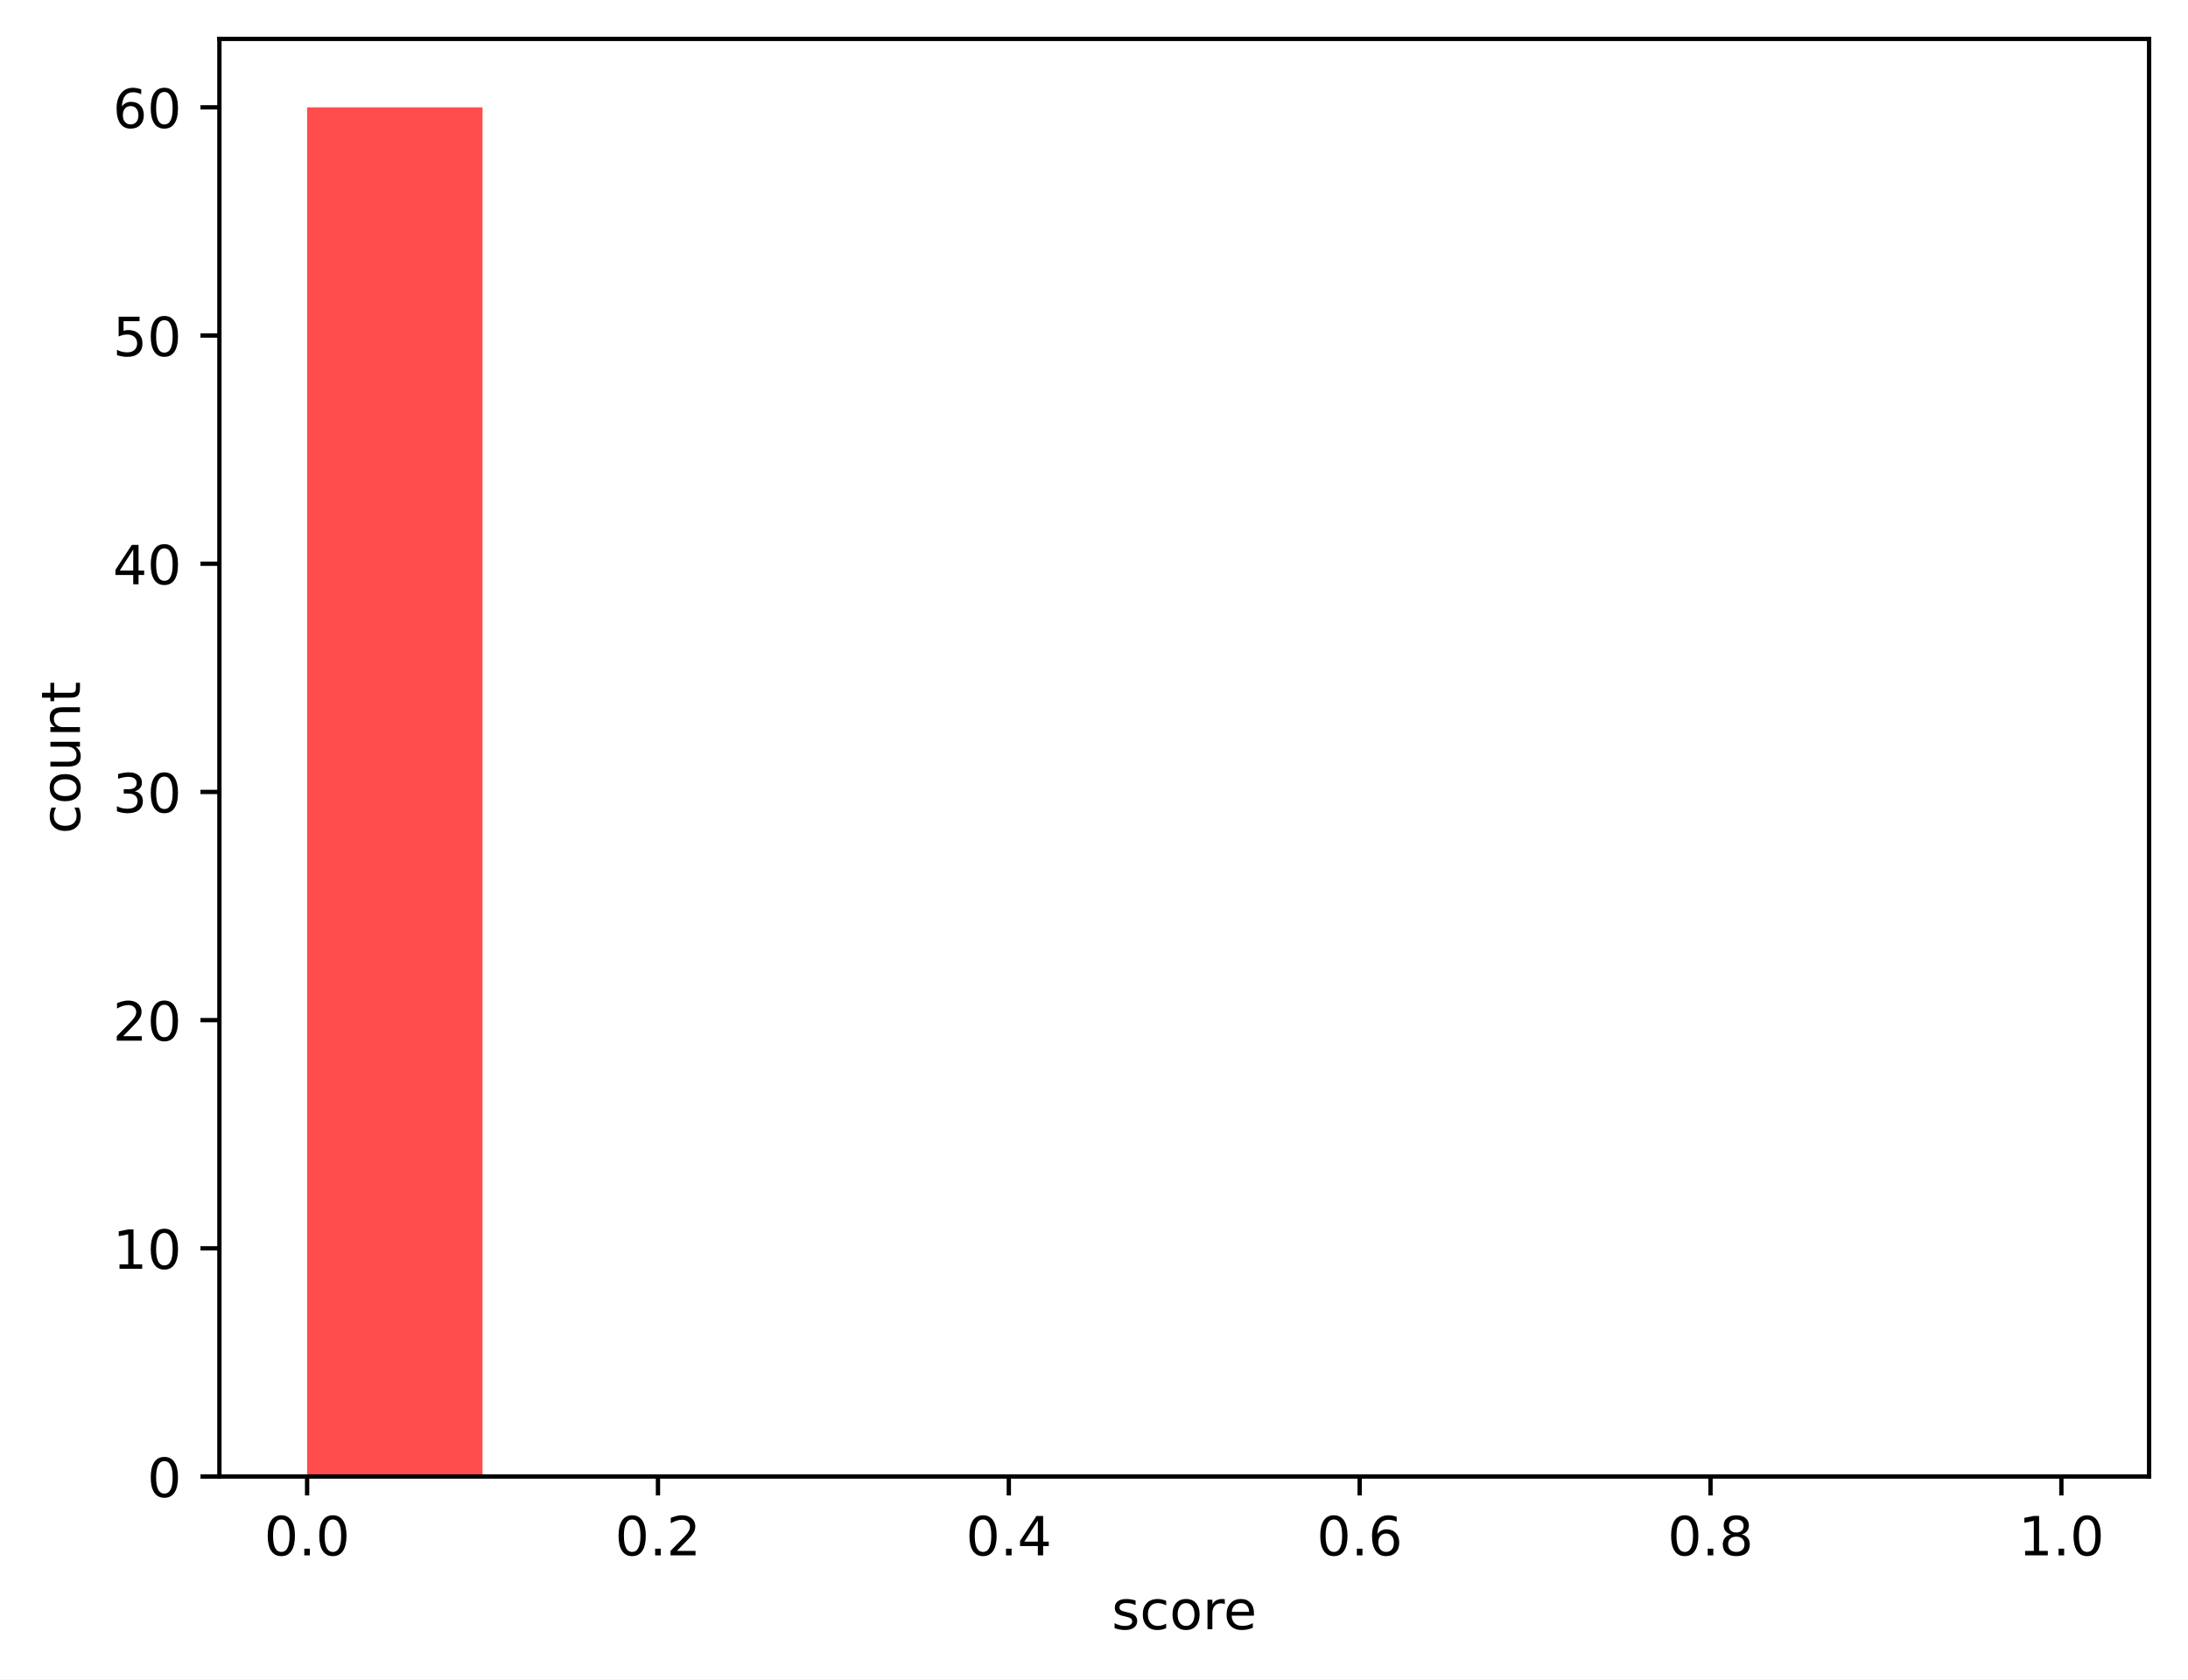
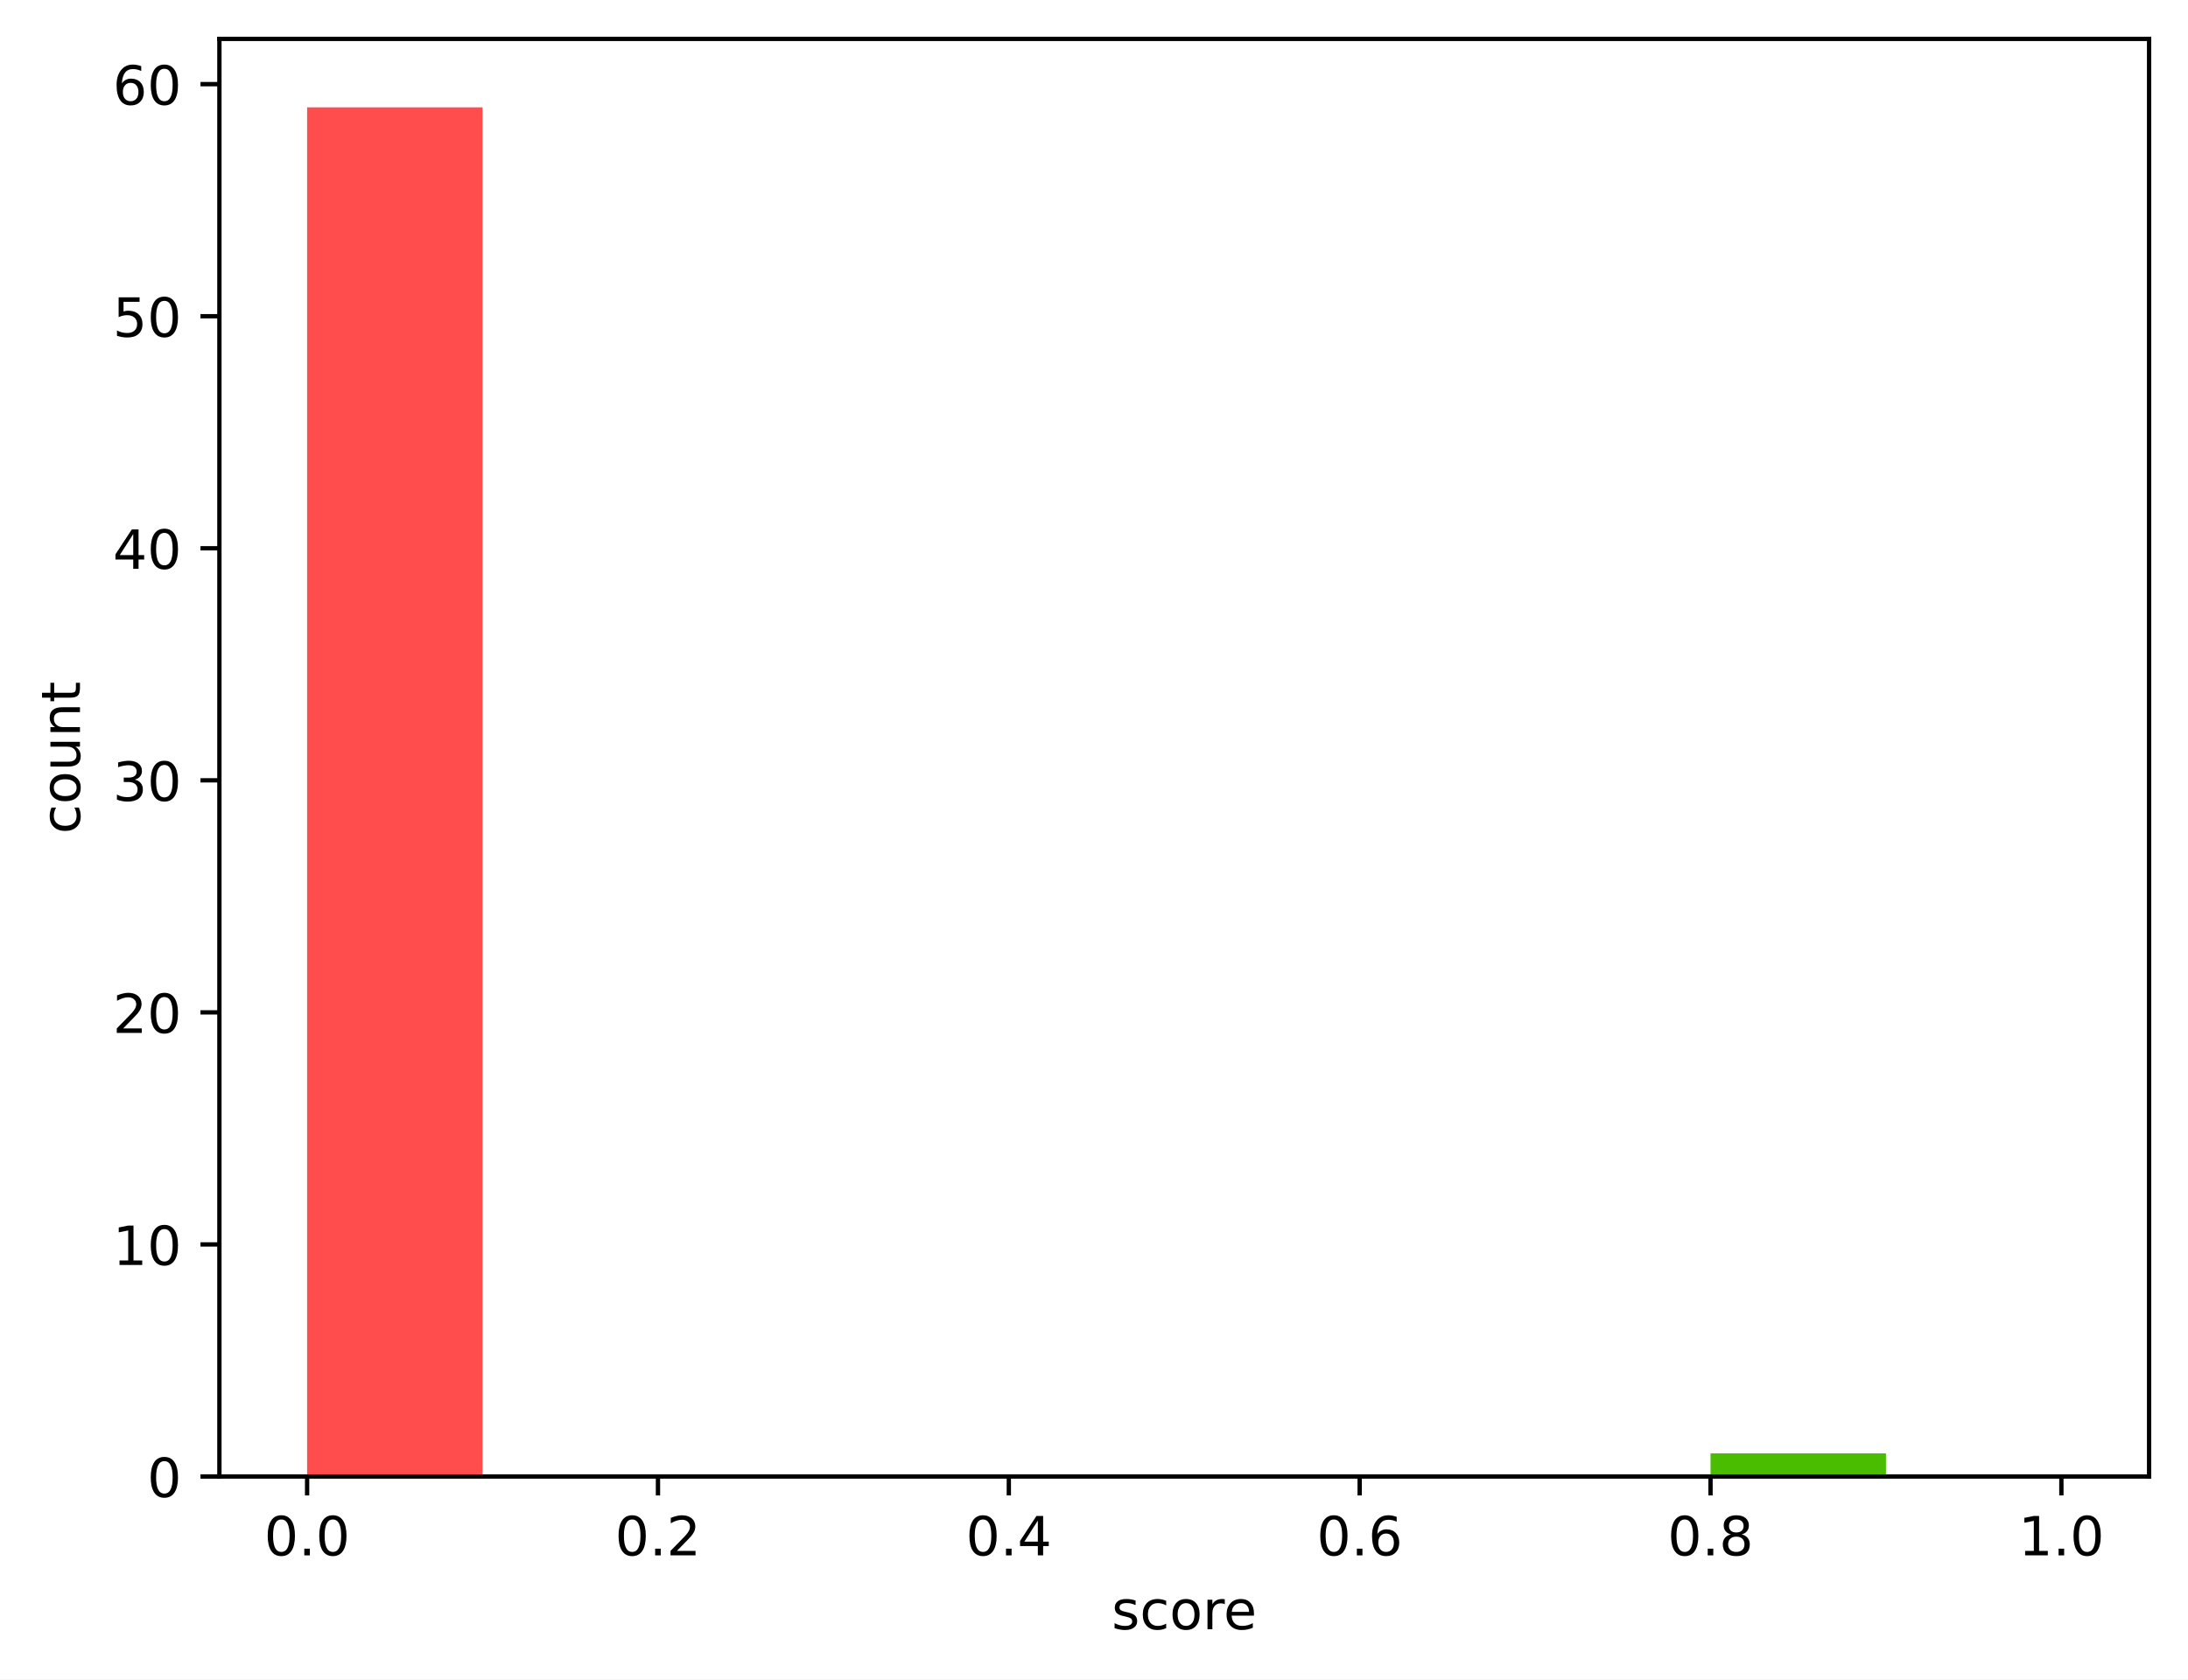
<svg xmlns="http://www.w3.org/2000/svg" xmlns:xlink="http://www.w3.org/1999/xlink" width="404.923pt" height="310.868pt" viewBox="0 0 404.923 310.868" version="1.1">
  <defs>
    <style type="text/css">*{stroke-linejoin: round; stroke-linecap: butt}</style>
  </defs>
  <g id="figure_1">
    <g id="patch_1">
      <path d="M 0 310.868  L 404.923 310.868  L 404.923 0  L 0 0  z " style="fill: #ffffff" />
    </g>
    <g id="axes_1">
      <g id="patch_2">
        <path d="M 40.603 273.312  L 397.723 273.312  L 397.723 7.2  L 40.603 7.2  z " style="fill: #ffffff" />
      </g>
      <g id="patch_3">
-         <path d="M 56.836 273.312  L 89.301 273.312  L 89.301 19.872  L 56.836 19.872  z " clip-path="url(#pc5ad85d662)" style="fill: #ff4d4d" />
+         <path d="M 56.836 273.312  L 89.301 273.312  L 89.301 19.872  L 56.836 19.872  z " clip-path="url(#p211f9cb707)" style="fill: #ff4d4d" />
      </g>
      <g id="patch_4">
-         <path d="M 89.301 273.312  L 121.767 273.312  L 121.767 273.312  L 89.301 273.312  z " clip-path="url(#pc5ad85d662)" style="fill: #ff6038" />
+         <path d="M 89.301 273.312  L 121.767 273.312  L 121.767 273.312  L 89.301 273.312  z " clip-path="url(#p211f9cb707)" style="fill: #ff6038" />
      </g>
      <g id="patch_5">
-         <path d="M 121.767 273.312  L 154.232 273.312  L 154.232 273.312  L 121.767 273.312  z " clip-path="url(#pc5ad85d662)" style="fill: #ff7e29" />
+         <path d="M 121.767 273.312  L 154.232 273.312  L 154.232 273.312  L 121.767 273.312  z " clip-path="url(#p211f9cb707)" style="fill: #ff7e29" />
      </g>
      <g id="patch_6">
-         <path d="M 154.232 273.312  L 186.698 273.312  L 186.698 273.312  L 154.232 273.312  z " clip-path="url(#pc5ad85d662)" style="fill: #ffa114" />
+         <path d="M 154.232 273.312  L 186.698 273.312  L 186.698 273.312  L 154.232 273.312  z " clip-path="url(#p211f9cb707)" style="fill: #ffa114" />
      </g>
      <g id="patch_7">
-         <path d="M 186.698 273.312  L 219.163 273.312  L 219.163 273.312  L 186.698 273.312  z " clip-path="url(#pc5ad85d662)" style="fill: #ffcd05" />
+         <path d="M 186.698 273.312  L 219.163 273.312  L 219.163 273.312  L 186.698 273.312  z " clip-path="url(#p211f9cb707)" style="fill: #ffcd05" />
      </g>
      <g id="patch_8">
-         <path d="M 219.163 273.312  L 251.629 273.312  L 251.629 273.312  L 219.163 273.312  z " clip-path="url(#pc5ad85d662)" style="fill: #f0f000" />
+         <path d="M 219.163 273.312  L 251.629 273.312  L 251.629 273.312  L 219.163 273.312  z " clip-path="url(#p211f9cb707)" style="fill: #f0f000" />
      </g>
      <g id="patch_9">
-         <path d="M 251.629 273.312  L 284.094 273.312  L 284.094 273.312  L 251.629 273.312  z " clip-path="url(#pc5ad85d662)" style="fill: #b4e000" />
+         <path d="M 251.629 273.312  L 284.094 273.312  L 284.094 273.312  L 251.629 273.312  z " clip-path="url(#p211f9cb707)" style="fill: #b4e000" />
      </g>
      <g id="patch_10">
-         <path d="M 284.094 273.312  L 316.559 273.312  L 316.559 273.312  L 284.094 273.312  z " clip-path="url(#pc5ad85d662)" style="fill: #7acc00" />
+         <path d="M 284.094 273.312  L 316.559 273.312  L 316.559 273.312  L 284.094 273.312  z " clip-path="url(#p211f9cb707)" style="fill: #7acc00" />
      </g>
      <g id="patch_11">
-         <path d="M 316.559 273.312  L 349.025 273.312  L 349.025 273.312  L 316.559 273.312  z " clip-path="url(#pc5ad85d662)" style="fill: #4bbd00" />
+         <path d="M 316.559 273.312  L 349.025 273.312  L 349.025 269.016  L 316.559 269.016  z " clip-path="url(#p211f9cb707)" style="fill: #4bbd00" />
      </g>
      <g id="patch_12">
-         <path d="M 349.025 273.312  L 381.49 273.312  L 381.49 273.312  L 349.025 273.312  z " clip-path="url(#pc5ad85d662)" style="fill: #22a800" />
+         <path d="M 349.025 273.312  L 381.49 273.312  L 381.49 273.312  L 349.025 273.312  z " clip-path="url(#p211f9cb707)" style="fill: #22a800" />
      </g>
      <g id="matplotlib.axis_1">
        <g id="xtick_1">
          <g id="line2d_1">
            <defs>
-               <path id="mc3e8ee1929" d="M 0 0  L 0 3.5  " style="stroke: #000000; stroke-width: 0.8" />
+               <path id="mf052f1dbda" d="M 0 0  L 0 3.5  " style="stroke: #000000; stroke-width: 0.8" />
            </defs>
            <g>
-               <use xlink:href="#mc3e8ee1929" x="56.836" y="273.312" style="stroke: #000000; stroke-width: 0.8" />
+               <use xlink:href="#mf052f1dbda" x="56.836" y="273.312" style="stroke: #000000; stroke-width: 0.8" />
            </g>
          </g>
          <g id="text_1">
            <g transform="translate(48.88429 287.9104) scale(0.1 -0.1)">
              <defs>
                <path id="DejaVuSans-30" d="M 2034 4250  Q 1547 4250 1301 3770  Q 1056 3291 1056 2328  Q 1056 1369 1301 889  Q 1547 409 2034 409  Q 2525 409 2770 889  Q 3016 1369 3016 2328  Q 3016 3291 2770 3770  Q 2525 4250 2034 4250  z M 2034 4750  Q 2819 4750 3233 4129  Q 3647 3509 3647 2328  Q 3647 1150 3233 529  Q 2819 -91 2034 -91  Q 1250 -91 836 529  Q 422 1150 422 2328  Q 422 3509 836 4129  Q 1250 4750 2034 4750  z " transform="scale(0.015625)" />
                <path id="DejaVuSans-2e" d="M 684 794  L 1344 794  L 1344 0  L 684 0  L 684 794  z " transform="scale(0.015625)" />
              </defs>
              <use xlink:href="#DejaVuSans-30" />
              <use xlink:href="#DejaVuSans-2e" transform="translate(63.62305 0)" />
              <use xlink:href="#DejaVuSans-30" transform="translate(95.41016 0)" />
            </g>
          </g>
        </g>
        <g id="xtick_2">
          <g id="line2d_2">
            <g>
-               <use xlink:href="#mc3e8ee1929" x="121.767" y="273.312" style="stroke: #000000; stroke-width: 0.8" />
+               <use xlink:href="#mf052f1dbda" x="121.767" y="273.312" style="stroke: #000000; stroke-width: 0.8" />
            </g>
          </g>
          <g id="text_2">
            <g transform="translate(113.8152 287.9104) scale(0.1 -0.1)">
              <defs>
                <path id="DejaVuSans-32" d="M 1228 531  L 3431 531  L 3431 0  L 469 0  L 469 531  Q 828 903 1448 1529  Q 2069 2156 2228 2338  Q 2531 2678 2651 2914  Q 2772 3150 2772 3378  Q 2772 3750 2511 3984  Q 2250 4219 1831 4219  Q 1534 4219 1204 4116  Q 875 4013 500 3803  L 500 4441  Q 881 4594 1212 4672  Q 1544 4750 1819 4750  Q 2544 4750 2975 4387  Q 3406 4025 3406 3419  Q 3406 3131 3298 2873  Q 3191 2616 2906 2266  Q 2828 2175 2409 1742  Q 1991 1309 1228 531  z " transform="scale(0.015625)" />
              </defs>
              <use xlink:href="#DejaVuSans-30" />
              <use xlink:href="#DejaVuSans-2e" transform="translate(63.62305 0)" />
              <use xlink:href="#DejaVuSans-32" transform="translate(95.41016 0)" />
            </g>
          </g>
        </g>
        <g id="xtick_3">
          <g id="line2d_3">
            <g>
-               <use xlink:href="#mc3e8ee1929" x="186.698" y="273.312" style="stroke: #000000; stroke-width: 0.8" />
+               <use xlink:href="#mf052f1dbda" x="186.698" y="273.312" style="stroke: #000000; stroke-width: 0.8" />
            </g>
          </g>
          <g id="text_3">
            <g transform="translate(178.7461 287.9104) scale(0.1 -0.1)">
              <defs>
                <path id="DejaVuSans-34" d="M 2419 4116  L 825 1625  L 2419 1625  L 2419 4116  z M 2253 4666  L 3047 4666  L 3047 1625  L 3713 1625  L 3713 1100  L 3047 1100  L 3047 0  L 2419 0  L 2419 1100  L 313 1100  L 313 1709  L 2253 4666  z " transform="scale(0.015625)" />
              </defs>
              <use xlink:href="#DejaVuSans-30" />
              <use xlink:href="#DejaVuSans-2e" transform="translate(63.62305 0)" />
              <use xlink:href="#DejaVuSans-34" transform="translate(95.41016 0)" />
            </g>
          </g>
        </g>
        <g id="xtick_4">
          <g id="line2d_4">
            <g>
-               <use xlink:href="#mc3e8ee1929" x="251.629" y="273.312" style="stroke: #000000; stroke-width: 0.8" />
+               <use xlink:href="#mf052f1dbda" x="251.629" y="273.312" style="stroke: #000000; stroke-width: 0.8" />
            </g>
          </g>
          <g id="text_4">
            <g transform="translate(243.677 287.9104) scale(0.1 -0.1)">
              <defs>
                <path id="DejaVuSans-36" d="M 2113 2584  Q 1688 2584 1439 2293  Q 1191 2003 1191 1497  Q 1191 994 1439 701  Q 1688 409 2113 409  Q 2538 409 2786 701  Q 3034 994 3034 1497  Q 3034 2003 2786 2293  Q 2538 2584 2113 2584  z M 3366 4563  L 3366 3988  Q 3128 4100 2886 4159  Q 2644 4219 2406 4219  Q 1781 4219 1451 3797  Q 1122 3375 1075 2522  Q 1259 2794 1537 2939  Q 1816 3084 2150 3084  Q 2853 3084 3261 2657  Q 3669 2231 3669 1497  Q 3669 778 3244 343  Q 2819 -91 2113 -91  Q 1303 -91 875 529  Q 447 1150 447 2328  Q 447 3434 972 4092  Q 1497 4750 2381 4750  Q 2619 4750 2861 4703  Q 3103 4656 3366 4563  z " transform="scale(0.015625)" />
              </defs>
              <use xlink:href="#DejaVuSans-30" />
              <use xlink:href="#DejaVuSans-2e" transform="translate(63.62305 0)" />
              <use xlink:href="#DejaVuSans-36" transform="translate(95.41016 0)" />
            </g>
          </g>
        </g>
        <g id="xtick_5">
          <g id="line2d_5">
            <g>
-               <use xlink:href="#mc3e8ee1929" x="316.559" y="273.312" style="stroke: #000000; stroke-width: 0.8" />
+               <use xlink:href="#mf052f1dbda" x="316.559" y="273.312" style="stroke: #000000; stroke-width: 0.8" />
            </g>
          </g>
          <g id="text_5">
            <g transform="translate(308.6079 287.9104) scale(0.1 -0.1)">
              <defs>
                <path id="DejaVuSans-38" d="M 2034 2216  Q 1584 2216 1326 1975  Q 1069 1734 1069 1313  Q 1069 891 1326 650  Q 1584 409 2034 409  Q 2484 409 2743 651  Q 3003 894 3003 1313  Q 3003 1734 2745 1975  Q 2488 2216 2034 2216  z M 1403 2484  Q 997 2584 770 2862  Q 544 3141 544 3541  Q 544 4100 942 4425  Q 1341 4750 2034 4750  Q 2731 4750 3128 4425  Q 3525 4100 3525 3541  Q 3525 3141 3298 2862  Q 3072 2584 2669 2484  Q 3125 2378 3379 2068  Q 3634 1759 3634 1313  Q 3634 634 3220 271  Q 2806 -91 2034 -91  Q 1263 -91 848 271  Q 434 634 434 1313  Q 434 1759 690 2068  Q 947 2378 1403 2484  z M 1172 3481  Q 1172 3119 1398 2916  Q 1625 2713 2034 2713  Q 2441 2713 2670 2916  Q 2900 3119 2900 3481  Q 2900 3844 2670 4047  Q 2441 4250 2034 4250  Q 1625 4250 1398 4047  Q 1172 3844 1172 3481  z " transform="scale(0.015625)" />
              </defs>
              <use xlink:href="#DejaVuSans-30" />
              <use xlink:href="#DejaVuSans-2e" transform="translate(63.62305 0)" />
              <use xlink:href="#DejaVuSans-38" transform="translate(95.41016 0)" />
            </g>
          </g>
        </g>
        <g id="xtick_6">
          <g id="line2d_6">
            <g>
-               <use xlink:href="#mc3e8ee1929" x="381.49" y="273.312" style="stroke: #000000; stroke-width: 0.8" />
+               <use xlink:href="#mf052f1dbda" x="381.49" y="273.312" style="stroke: #000000; stroke-width: 0.8" />
            </g>
          </g>
          <g id="text_6">
            <g transform="translate(373.5388 287.9104) scale(0.1 -0.1)">
              <defs>
                <path id="DejaVuSans-31" d="M 794 531  L 1825 531  L 1825 4091  L 703 3866  L 703 4441  L 1819 4666  L 2450 4666  L 2450 531  L 3481 531  L 3481 0  L 794 0  L 794 531  z " transform="scale(0.015625)" />
              </defs>
              <use xlink:href="#DejaVuSans-31" />
              <use xlink:href="#DejaVuSans-2e" transform="translate(63.62305 0)" />
              <use xlink:href="#DejaVuSans-30" transform="translate(95.41016 0)" />
            </g>
          </g>
        </g>
        <g id="text_7">
          <g transform="translate(205.7303 301.5886) scale(0.1 -0.1)">
            <defs>
              <path id="DejaVuSans-73" d="M 2834 3397  L 2834 2853  Q 2591 2978 2328 3040  Q 2066 3103 1784 3103  Q 1356 3103 1142 2972  Q 928 2841 928 2578  Q 928 2378 1081 2264  Q 1234 2150 1697 2047  L 1894 2003  Q 2506 1872 2764 1633  Q 3022 1394 3022 966  Q 3022 478 2636 193  Q 2250 -91 1575 -91  Q 1294 -91 989 -36  Q 684 19 347 128  L 347 722  Q 666 556 975 473  Q 1284 391 1588 391  Q 1994 391 2212 530  Q 2431 669 2431 922  Q 2431 1156 2273 1281  Q 2116 1406 1581 1522  L 1381 1569  Q 847 1681 609 1914  Q 372 2147 372 2553  Q 372 3047 722 3315  Q 1072 3584 1716 3584  Q 2034 3584 2315 3537  Q 2597 3491 2834 3397  z " transform="scale(0.015625)" />
              <path id="DejaVuSans-63" d="M 3122 3366  L 3122 2828  Q 2878 2963 2633 3030  Q 2388 3097 2138 3097  Q 1578 3097 1268 2742  Q 959 2388 959 1747  Q 959 1106 1268 751  Q 1578 397 2138 397  Q 2388 397 2633 464  Q 2878 531 3122 666  L 3122 134  Q 2881 22 2623 -34  Q 2366 -91 2075 -91  Q 1284 -91 818 406  Q 353 903 353 1747  Q 353 2603 823 3093  Q 1294 3584 2113 3584  Q 2378 3584 2631 3529  Q 2884 3475 3122 3366  z " transform="scale(0.015625)" />
              <path id="DejaVuSans-6f" d="M 1959 3097  Q 1497 3097 1228 2736  Q 959 2375 959 1747  Q 959 1119 1226 758  Q 1494 397 1959 397  Q 2419 397 2687 759  Q 2956 1122 2956 1747  Q 2956 2369 2687 2733  Q 2419 3097 1959 3097  z M 1959 3584  Q 2709 3584 3137 3096  Q 3566 2609 3566 1747  Q 3566 888 3137 398  Q 2709 -91 1959 -91  Q 1206 -91 779 398  Q 353 888 353 1747  Q 353 2609 779 3096  Q 1206 3584 1959 3584  z " transform="scale(0.015625)" />
              <path id="DejaVuSans-72" d="M 2631 2963  Q 2534 3019 2420 3045  Q 2306 3072 2169 3072  Q 1681 3072 1420 2755  Q 1159 2438 1159 1844  L 1159 0  L 581 0  L 581 3500  L 1159 3500  L 1159 2956  Q 1341 3275 1631 3429  Q 1922 3584 2338 3584  Q 2397 3584 2469 3576  Q 2541 3569 2628 3553  L 2631 2963  z " transform="scale(0.015625)" />
              <path id="DejaVuSans-65" d="M 3597 1894  L 3597 1613  L 953 1613  Q 991 1019 1311 708  Q 1631 397 2203 397  Q 2534 397 2845 478  Q 3156 559 3463 722  L 3463 178  Q 3153 47 2828 -22  Q 2503 -91 2169 -91  Q 1331 -91 842 396  Q 353 884 353 1716  Q 353 2575 817 3079  Q 1281 3584 2069 3584  Q 2775 3584 3186 3129  Q 3597 2675 3597 1894  z M 3022 2063  Q 3016 2534 2758 2815  Q 2500 3097 2075 3097  Q 1594 3097 1305 2825  Q 1016 2553 972 2059  L 3022 2063  z " transform="scale(0.015625)" />
            </defs>
            <use xlink:href="#DejaVuSans-73" />
            <use xlink:href="#DejaVuSans-63" transform="translate(52.09961 0)" />
            <use xlink:href="#DejaVuSans-6f" transform="translate(107.0801 0)" />
            <use xlink:href="#DejaVuSans-72" transform="translate(168.2617 0)" />
            <use xlink:href="#DejaVuSans-65" transform="translate(207.125 0)" />
          </g>
        </g>
      </g>
      <g id="matplotlib.axis_2">
        <g id="ytick_1">
          <g id="line2d_7">
            <defs>
-               <path id="mf8a7ff6abb" d="M 0 0  L -3.5 0  " style="stroke: #000000; stroke-width: 0.8" />
+               <path id="ma8490a50c8" d="M 0 0  L -3.5 0  " style="stroke: #000000; stroke-width: 0.8" />
            </defs>
            <g>
-               <use xlink:href="#mf8a7ff6abb" x="40.603" y="273.312" style="stroke: #000000; stroke-width: 0.8" />
+               <use xlink:href="#ma8490a50c8" x="40.603" y="273.312" style="stroke: #000000; stroke-width: 0.8" />
            </g>
          </g>
          <g id="text_8">
            <g transform="translate(27.24063 277.1112) scale(0.1 -0.1)">
              <use xlink:href="#DejaVuSans-30" />
            </g>
          </g>
        </g>
        <g id="ytick_2">
          <g id="line2d_8">
            <g>
-               <use xlink:href="#mf8a7ff6abb" x="40.603" y="231.072" style="stroke: #000000; stroke-width: 0.8" />
+               <use xlink:href="#ma8490a50c8" x="40.603" y="230.356" style="stroke: #000000; stroke-width: 0.8" />
            </g>
          </g>
          <g id="text_9">
-             <g transform="translate(20.87813 234.8712) scale(0.1 -0.1)">
+             <g transform="translate(20.87813 234.1553) scale(0.1 -0.1)">
              <use xlink:href="#DejaVuSans-31" />
              <use xlink:href="#DejaVuSans-30" transform="translate(63.62305 0)" />
            </g>
          </g>
        </g>
        <g id="ytick_3">
          <g id="line2d_9">
            <g>
-               <use xlink:href="#mf8a7ff6abb" x="40.603" y="188.832" style="stroke: #000000; stroke-width: 0.8" />
+               <use xlink:href="#ma8490a50c8" x="40.603" y="187.4" style="stroke: #000000; stroke-width: 0.8" />
            </g>
          </g>
          <g id="text_10">
-             <g transform="translate(20.87813 192.6312) scale(0.1 -0.1)">
+             <g transform="translate(20.87813 191.1994) scale(0.1 -0.1)">
              <use xlink:href="#DejaVuSans-32" />
              <use xlink:href="#DejaVuSans-30" transform="translate(63.62305 0)" />
            </g>
          </g>
        </g>
        <g id="ytick_4">
          <g id="line2d_10">
            <g>
-               <use xlink:href="#mf8a7ff6abb" x="40.603" y="146.592" style="stroke: #000000; stroke-width: 0.8" />
+               <use xlink:href="#ma8490a50c8" x="40.603" y="144.444" style="stroke: #000000; stroke-width: 0.8" />
            </g>
          </g>
          <g id="text_11">
-             <g transform="translate(20.87813 150.3912) scale(0.1 -0.1)">
+             <g transform="translate(20.87813 148.2434) scale(0.1 -0.1)">
              <defs>
                <path id="DejaVuSans-33" d="M 2597 2516  Q 3050 2419 3304 2112  Q 3559 1806 3559 1356  Q 3559 666 3084 287  Q 2609 -91 1734 -91  Q 1441 -91 1130 -33  Q 819 25 488 141  L 488 750  Q 750 597 1062 519  Q 1375 441 1716 441  Q 2309 441 2620 675  Q 2931 909 2931 1356  Q 2931 1769 2642 2001  Q 2353 2234 1838 2234  L 1294 2234  L 1294 2753  L 1863 2753  Q 2328 2753 2575 2939  Q 2822 3125 2822 3475  Q 2822 3834 2567 4026  Q 2313 4219 1838 4219  Q 1578 4219 1281 4162  Q 984 4106 628 3988  L 628 4550  Q 988 4650 1302 4700  Q 1616 4750 1894 4750  Q 2613 4750 3031 4423  Q 3450 4097 3450 3541  Q 3450 3153 3228 2886  Q 3006 2619 2597 2516  z " transform="scale(0.015625)" />
              </defs>
              <use xlink:href="#DejaVuSans-33" />
              <use xlink:href="#DejaVuSans-30" transform="translate(63.62305 0)" />
            </g>
          </g>
        </g>
        <g id="ytick_5">
          <g id="line2d_11">
            <g>
-               <use xlink:href="#mf8a7ff6abb" x="40.603" y="104.352" style="stroke: #000000; stroke-width: 0.8" />
+               <use xlink:href="#ma8490a50c8" x="40.603" y="101.488" style="stroke: #000000; stroke-width: 0.8" />
            </g>
          </g>
          <g id="text_12">
-             <g transform="translate(20.87813 108.1512) scale(0.1 -0.1)">
+             <g transform="translate(20.87813 105.2875) scale(0.1 -0.1)">
              <use xlink:href="#DejaVuSans-34" />
              <use xlink:href="#DejaVuSans-30" transform="translate(63.62305 0)" />
            </g>
          </g>
        </g>
        <g id="ytick_6">
          <g id="line2d_12">
            <g>
-               <use xlink:href="#mf8a7ff6abb" x="40.603" y="62.112" style="stroke: #000000; stroke-width: 0.8" />
+               <use xlink:href="#ma8490a50c8" x="40.603" y="58.532" style="stroke: #000000; stroke-width: 0.8" />
            </g>
          </g>
          <g id="text_13">
-             <g transform="translate(20.87813 65.91122) scale(0.1 -0.1)">
+             <g transform="translate(20.87813 62.33156) scale(0.1 -0.1)">
              <defs>
                <path id="DejaVuSans-35" d="M 691 4666  L 3169 4666  L 3169 4134  L 1269 4134  L 1269 2991  Q 1406 3038 1543 3061  Q 1681 3084 1819 3084  Q 2600 3084 3056 2656  Q 3513 2228 3513 1497  Q 3513 744 3044 326  Q 2575 -91 1722 -91  Q 1428 -91 1123 -41  Q 819 9 494 109  L 494 744  Q 775 591 1075 516  Q 1375 441 1709 441  Q 2250 441 2565 725  Q 2881 1009 2881 1497  Q 2881 1984 2565 2268  Q 2250 2553 1709 2553  Q 1456 2553 1204 2497  Q 953 2441 691 2322  L 691 4666  z " transform="scale(0.015625)" />
              </defs>
              <use xlink:href="#DejaVuSans-35" />
              <use xlink:href="#DejaVuSans-30" transform="translate(63.62305 0)" />
            </g>
          </g>
        </g>
        <g id="ytick_7">
          <g id="line2d_13">
            <g>
-               <use xlink:href="#mf8a7ff6abb" x="40.603" y="19.872" style="stroke: #000000; stroke-width: 0.8" />
+               <use xlink:href="#ma8490a50c8" x="40.603" y="15.576" style="stroke: #000000; stroke-width: 0.8" />
            </g>
          </g>
          <g id="text_14">
-             <g transform="translate(20.87813 23.67122) scale(0.1 -0.1)">
+             <g transform="translate(20.87813 19.37563) scale(0.1 -0.1)">
              <use xlink:href="#DejaVuSans-36" />
              <use xlink:href="#DejaVuSans-30" transform="translate(63.62305 0)" />
            </g>
          </g>
        </g>
        <g id="text_15">
          <g transform="translate(14.79844 154.3622) rotate(-90) scale(0.1 -0.1)">
            <defs>
              <path id="DejaVuSans-75" d="M 544 1381  L 544 3500  L 1119 3500  L 1119 1403  Q 1119 906 1312 657  Q 1506 409 1894 409  Q 2359 409 2629 706  Q 2900 1003 2900 1516  L 2900 3500  L 3475 3500  L 3475 0  L 2900 0  L 2900 538  Q 2691 219 2414 64  Q 2138 -91 1772 -91  Q 1169 -91 856 284  Q 544 659 544 1381  z M 1991 3584  L 1991 3584  z " transform="scale(0.015625)" />
              <path id="DejaVuSans-6e" d="M 3513 2113  L 3513 0  L 2938 0  L 2938 2094  Q 2938 2591 2744 2837  Q 2550 3084 2163 3084  Q 1697 3084 1428 2787  Q 1159 2491 1159 1978  L 1159 0  L 581 0  L 581 3500  L 1159 3500  L 1159 2956  Q 1366 3272 1645 3428  Q 1925 3584 2291 3584  Q 2894 3584 3203 3211  Q 3513 2838 3513 2113  z " transform="scale(0.015625)" />
              <path id="DejaVuSans-74" d="M 1172 4494  L 1172 3500  L 2356 3500  L 2356 3053  L 1172 3053  L 1172 1153  Q 1172 725 1289 603  Q 1406 481 1766 481  L 2356 481  L 2356 0  L 1766 0  Q 1100 0 847 248  Q 594 497 594 1153  L 594 3053  L 172 3053  L 172 3500  L 594 3500  L 594 4494  L 1172 4494  z " transform="scale(0.015625)" />
            </defs>
            <use xlink:href="#DejaVuSans-63" />
            <use xlink:href="#DejaVuSans-6f" transform="translate(54.98047 0)" />
            <use xlink:href="#DejaVuSans-75" transform="translate(116.1621 0)" />
            <use xlink:href="#DejaVuSans-6e" transform="translate(179.541 0)" />
            <use xlink:href="#DejaVuSans-74" transform="translate(242.9199 0)" />
          </g>
        </g>
      </g>
      <g id="patch_13">
        <path d="M 40.603 273.312  L 40.603 7.2  " style="fill: none; stroke: #000000; stroke-width: 0.8; stroke-linejoin: miter; stroke-linecap: square" />
      </g>
      <g id="patch_14">
        <path d="M 397.723 273.312  L 397.723 7.2  " style="fill: none; stroke: #000000; stroke-width: 0.8; stroke-linejoin: miter; stroke-linecap: square" />
      </g>
      <g id="patch_15">
        <path d="M 40.603 273.312  L 397.723 273.312  " style="fill: none; stroke: #000000; stroke-width: 0.8; stroke-linejoin: miter; stroke-linecap: square" />
      </g>
      <g id="patch_16">
        <path d="M 40.603 7.2  L 397.723 7.2  " style="fill: none; stroke: #000000; stroke-width: 0.8; stroke-linejoin: miter; stroke-linecap: square" />
      </g>
    </g>
  </g>
  <defs>
-     <clipPath id="pc5ad85d662">
+     <clipPath id="p211f9cb707">
      <rect x="40.603" y="7.2" width="357.12" height="266.112" />
    </clipPath>
  </defs>
</svg>
